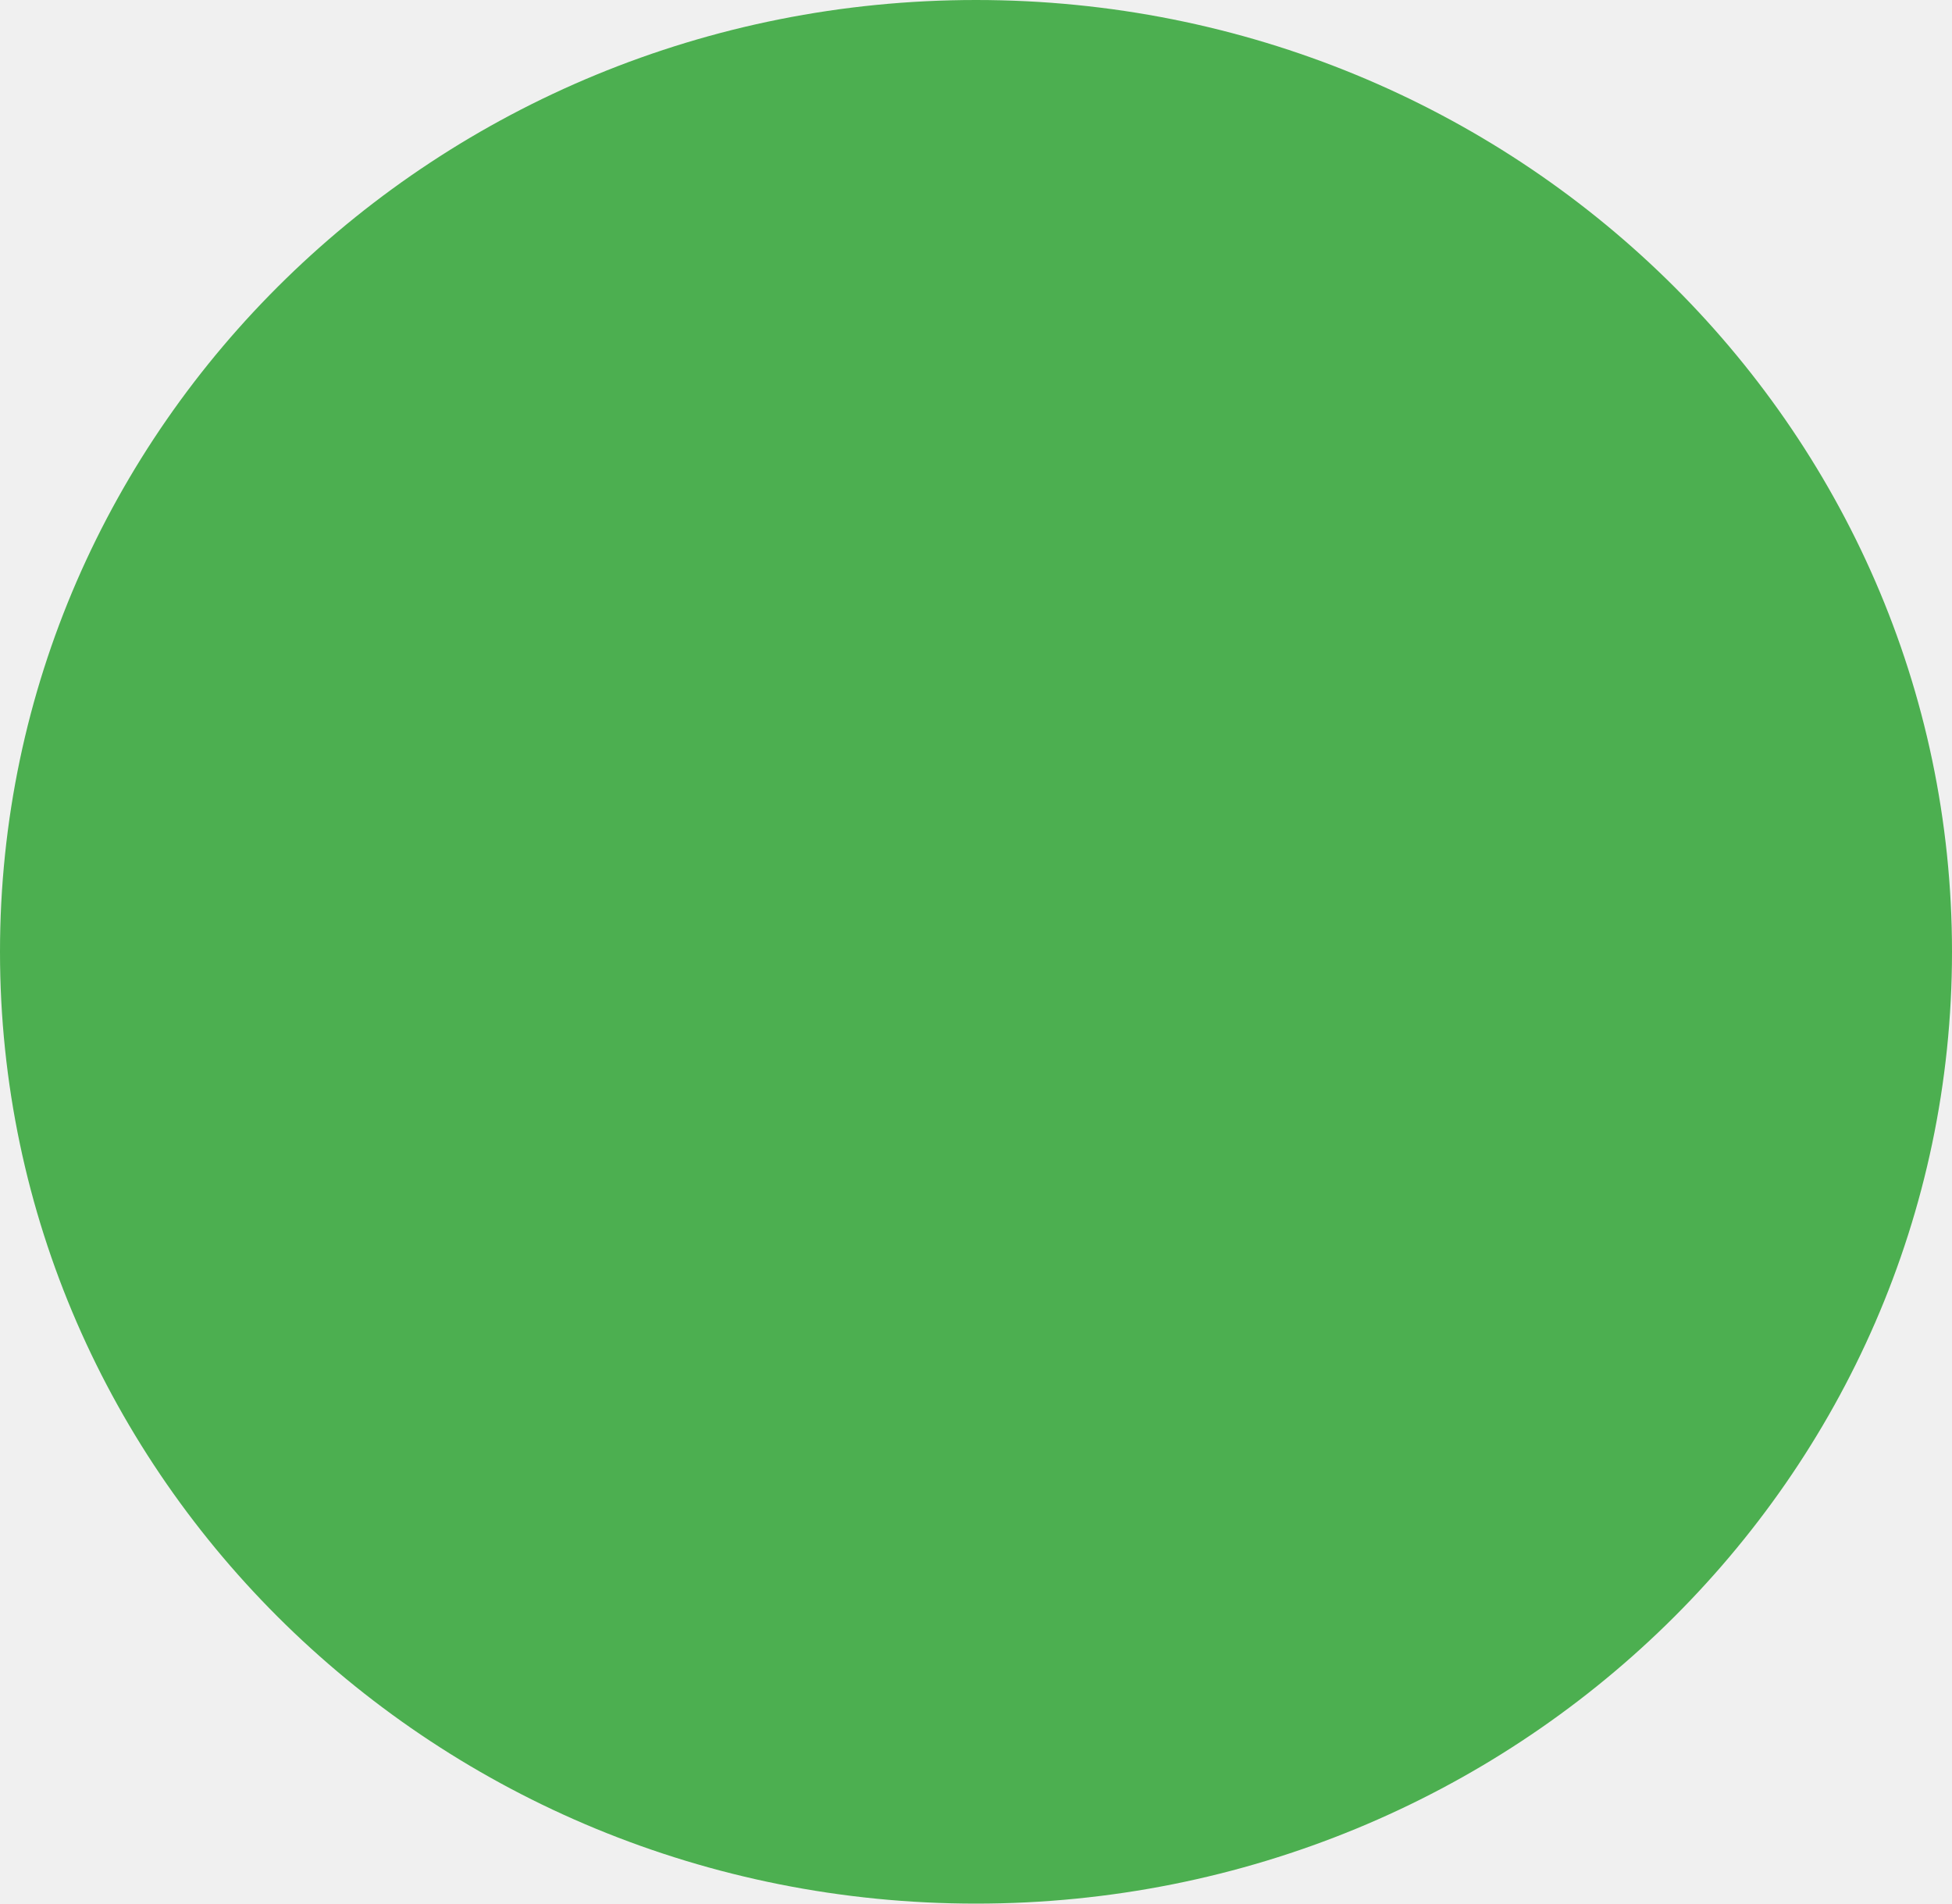
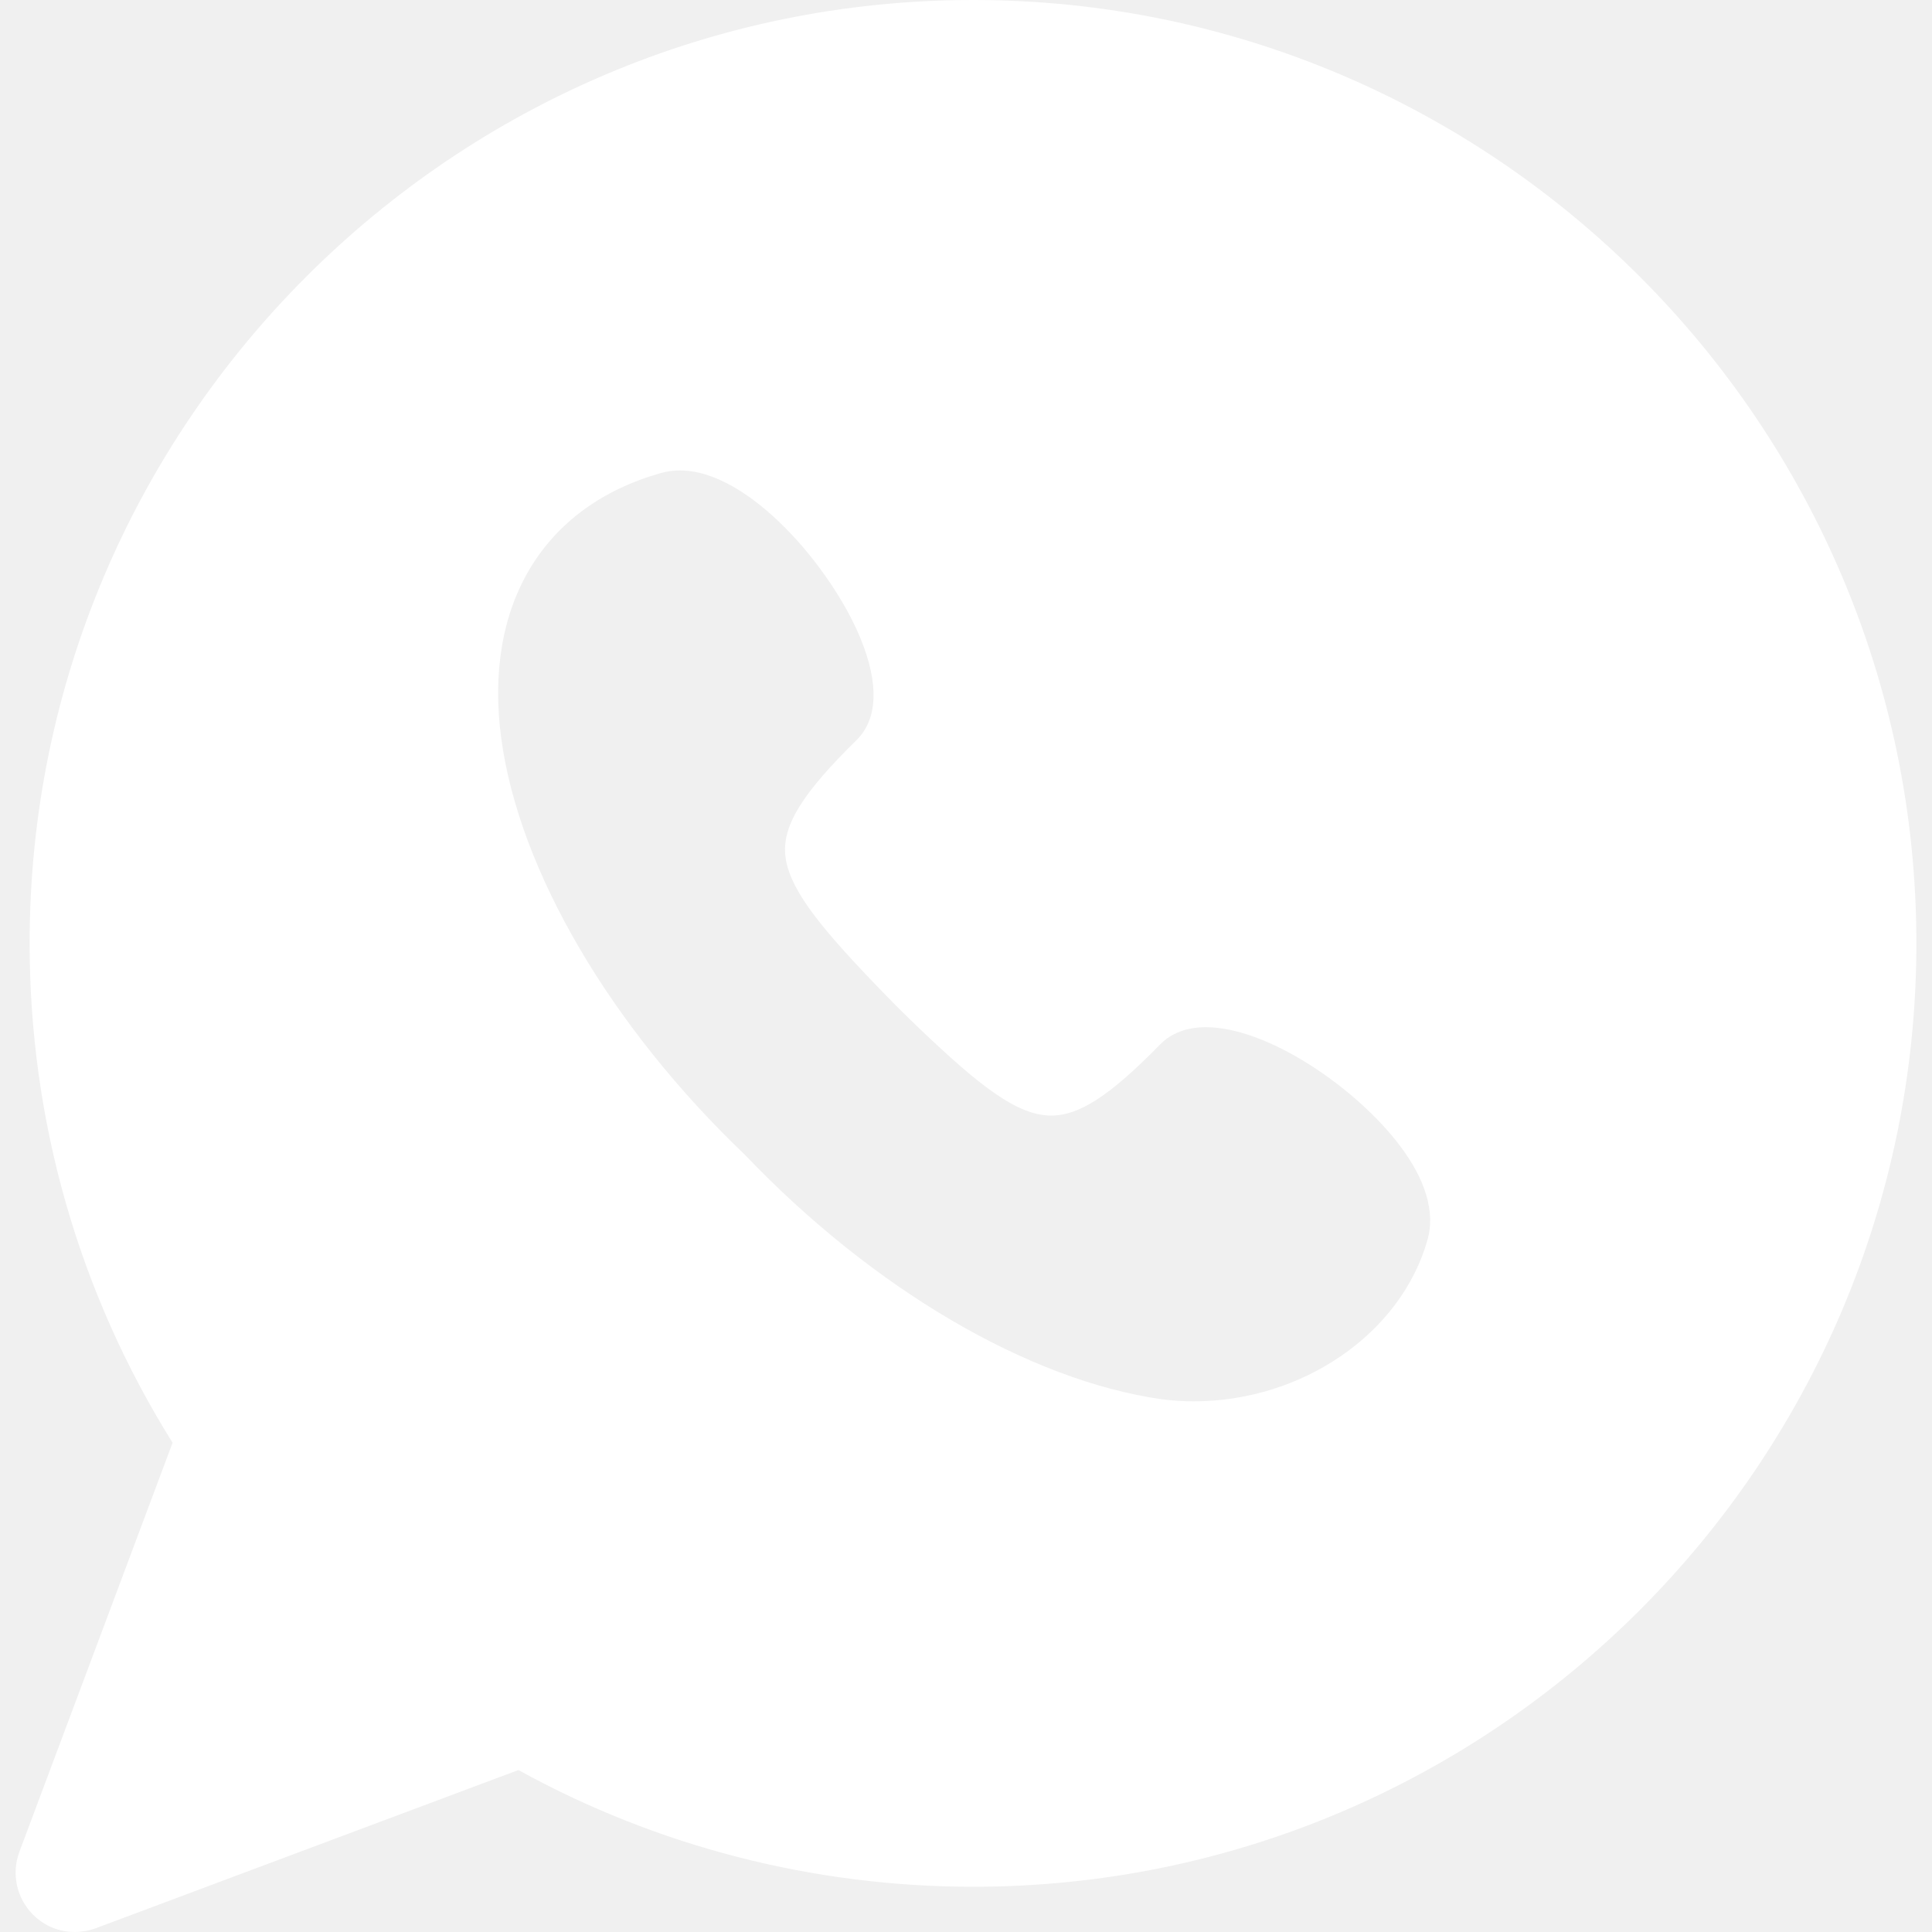
- <svg xmlns="http://www.w3.org/2000/svg" width="40" height="39" viewBox="0 0 40 39" fill="none">
-   <ellipse id="Ellipse 1073" cx="20" cy="19.5" rx="20" ry="19.5" fill="#4CAF50" />
+ <svg xmlns="http://www.w3.org/2000/svg" width="12" height="12" viewBox="0 0 12 12" fill="none">
+   <g id="whatssapp-big-logo 1" clip-path="url(#clip0_206_1017)">
+     <path id="Vector" d="M6.044 0C2.813 0 0.184 2.629 0.184 5.859C0.184 6.963 0.49 8.031 1.072 8.961L0.12 11.503C0.07 11.638 0.103 11.79 0.205 11.892C0.275 11.963 0.369 12 0.465 12C0.508 12 0.552 11.992 0.594 11.977L3.22 10.994C4.081 11.469 5.054 11.719 6.044 11.719C9.275 11.719 11.903 9.09 11.903 5.859C11.903 2.629 9.275 0 6.044 0ZM8.867 7.699C8.704 8.281 8.092 8.704 7.413 8.704C7.346 8.704 7.279 8.699 7.215 8.691C6.389 8.573 5.423 8.006 4.629 7.175C3.792 6.376 3.226 5.41 3.114 4.591C3.001 3.762 3.371 3.144 4.106 2.938C4.143 2.927 4.183 2.922 4.224 2.922C4.654 2.922 5.167 3.53 5.345 3.966C5.461 4.249 5.452 4.468 5.319 4.598C4.987 4.924 4.863 5.122 4.877 5.305C4.893 5.508 5.083 5.743 5.405 6.081C5.446 6.124 5.501 6.181 5.562 6.243C5.62 6.301 5.675 6.354 5.724 6.401C6.084 6.743 6.318 6.929 6.529 6.929C6.704 6.929 6.895 6.805 7.207 6.486C7.254 6.438 7.342 6.38 7.489 6.38C7.877 6.38 8.424 6.759 8.692 7.112C8.855 7.326 8.915 7.53 8.867 7.699Z" fill="white" />
+   </g>
+   <defs>
+     <clipPath id="clip0_206_1017">
+       <rect width="12" height="12" fill="white" />
+     </clipPath>
+   </defs>
</svg>
